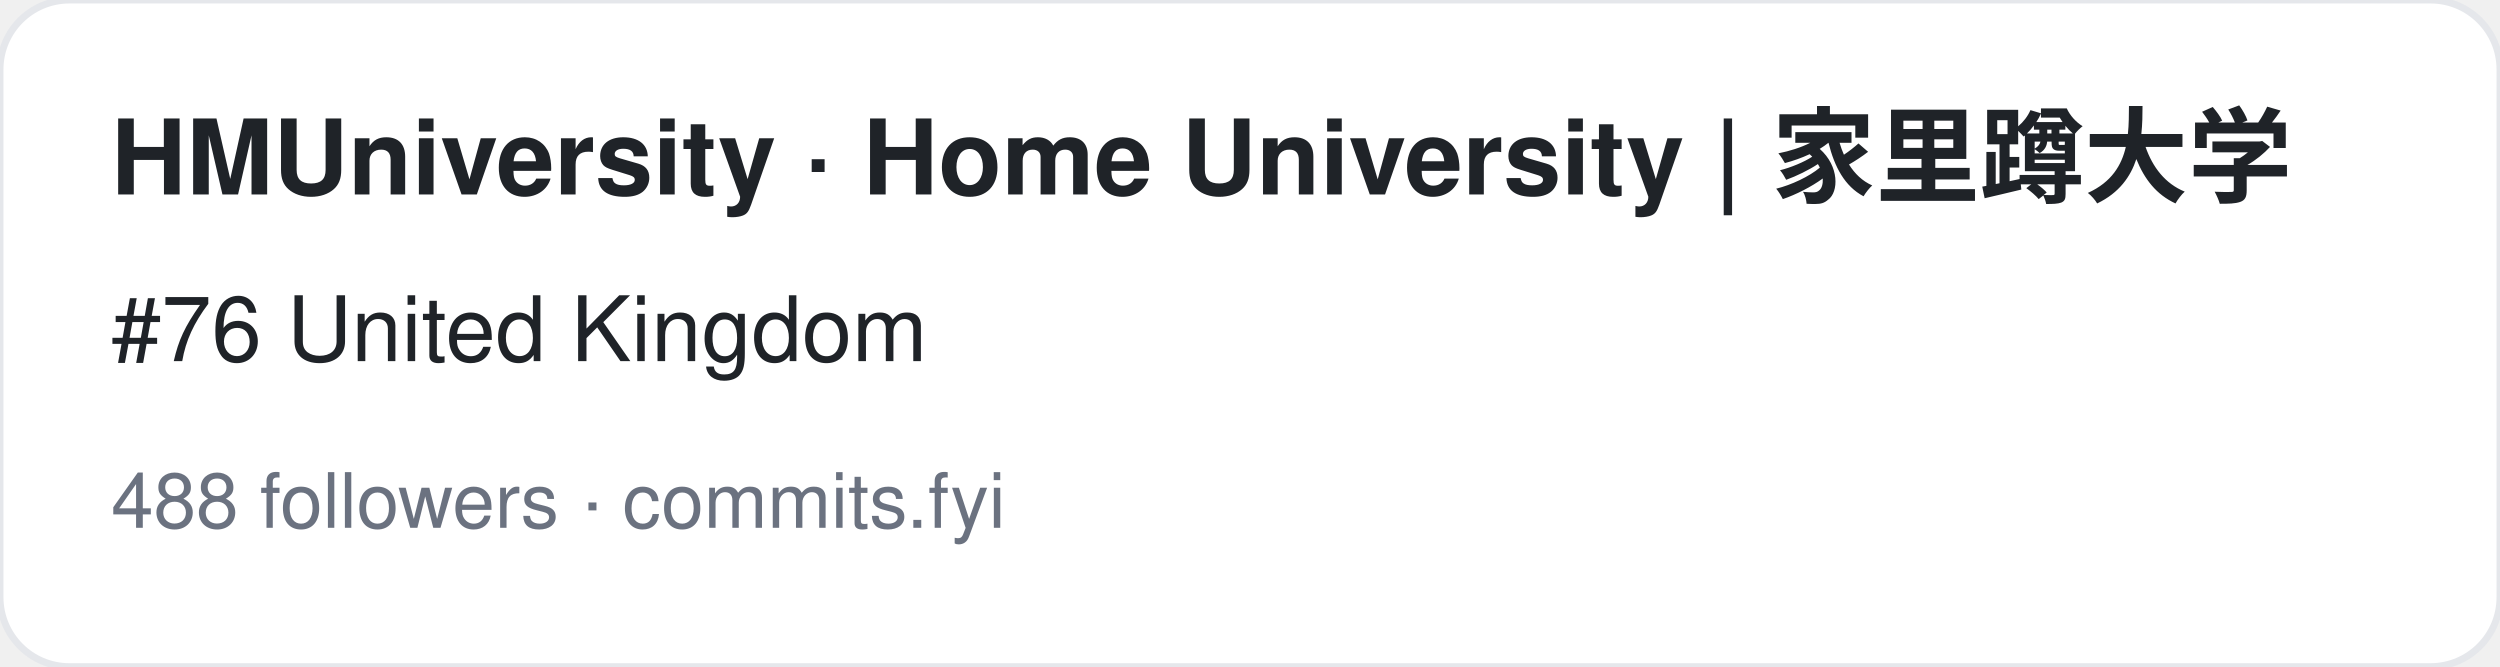
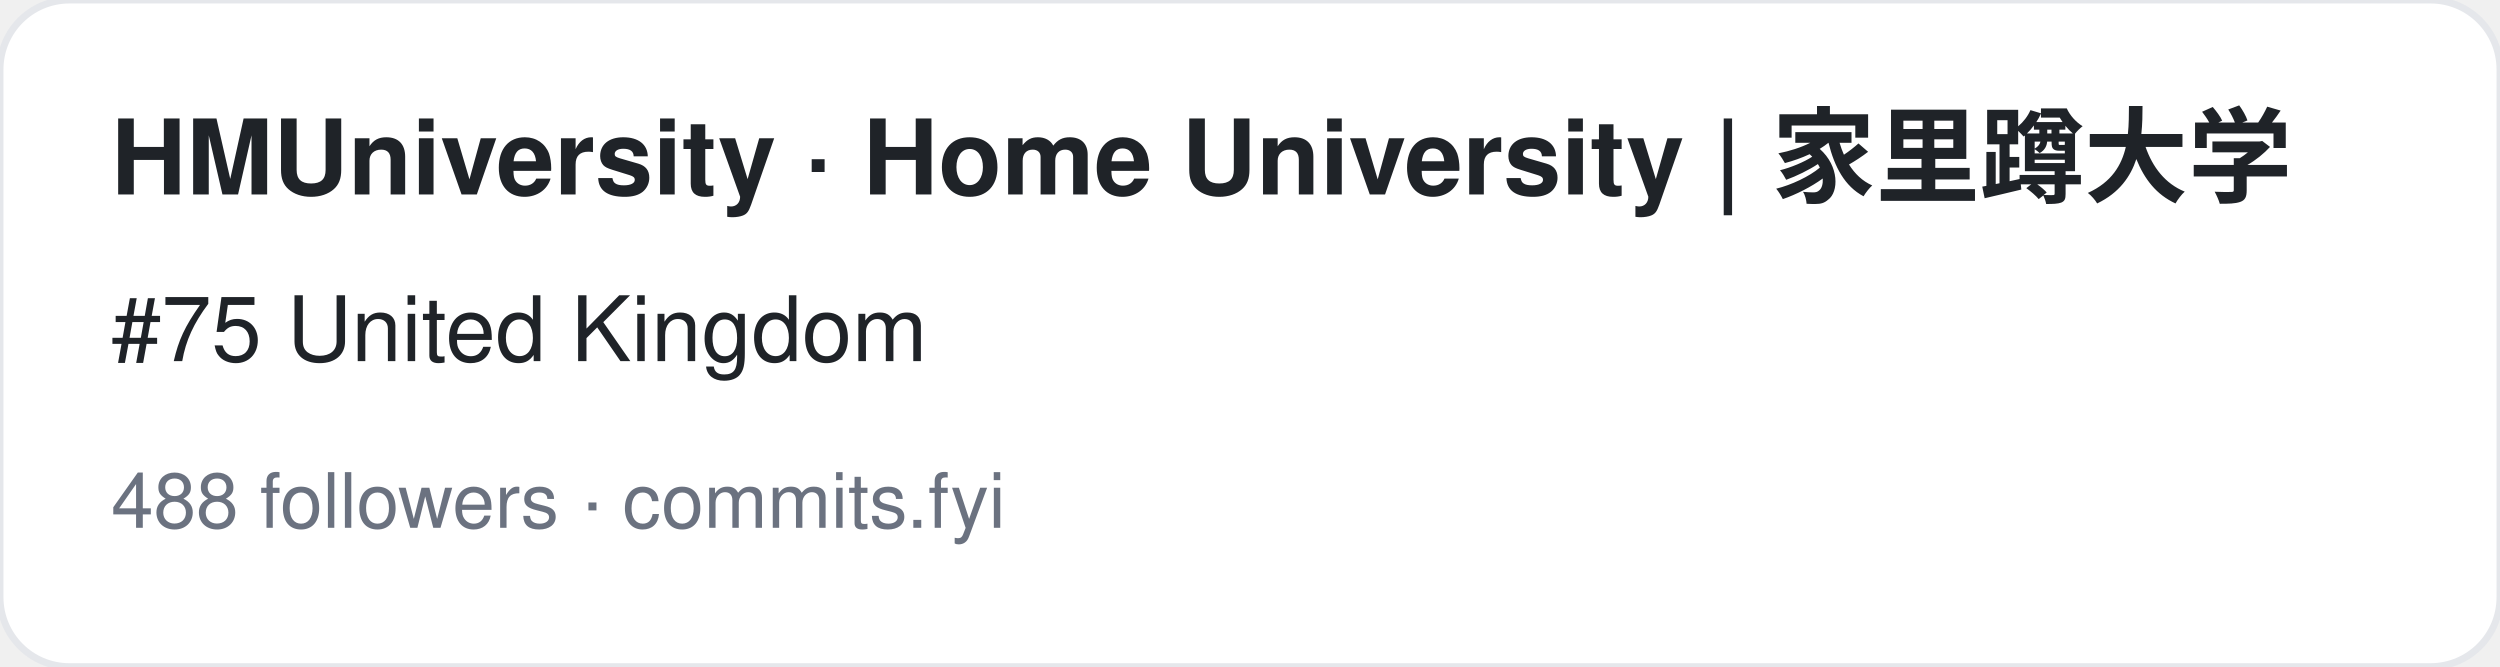
<svg xmlns="http://www.w3.org/2000/svg" width="360" height="96" viewBox="0 0 360 96" font-family="-apple-system,BlinkMacSystemFont,Segoe UI,Helvetica,Arial,sans-serif">
  <rect width="360" height="96" rx="10" fill="#ffffff" stroke="#e5e7eb" />
  <text x="16" y="28" font-size="15" font-weight="700" fill="#1f2328">HMUniversity · Home University | 家里蹲大学</text>
-   <text x="16" y="52" font-size="13" fill="#1f2328">#76 United Kingdom</text>
+   <text x="16" y="52" font-size="13" fill="#1f2328">#75 United Kingdom</text>
  <text x="16" y="76" font-size="11" fill="#6b7280">488 followers · commits.fyi</text>
</svg>
